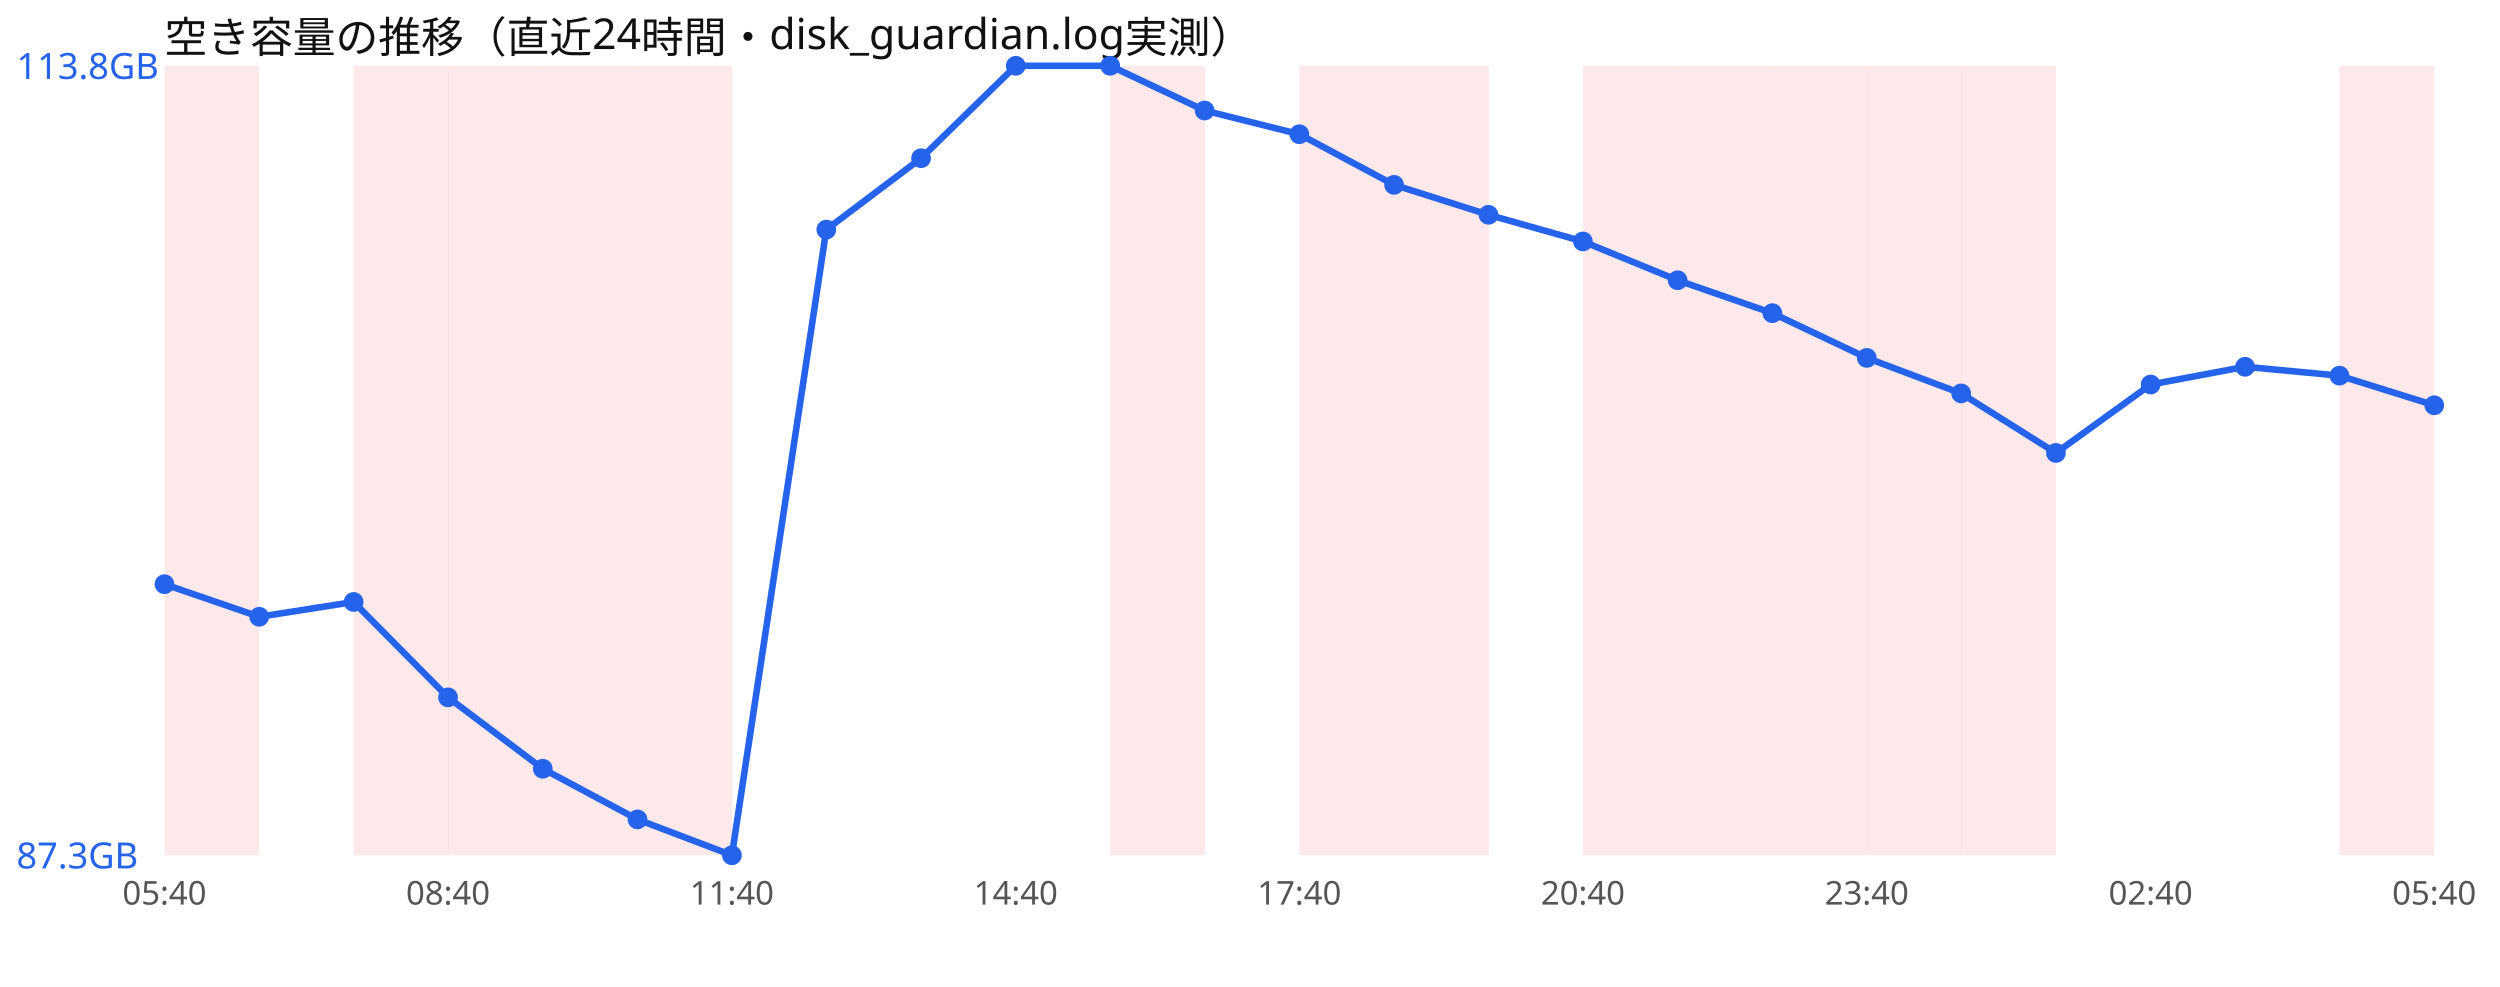
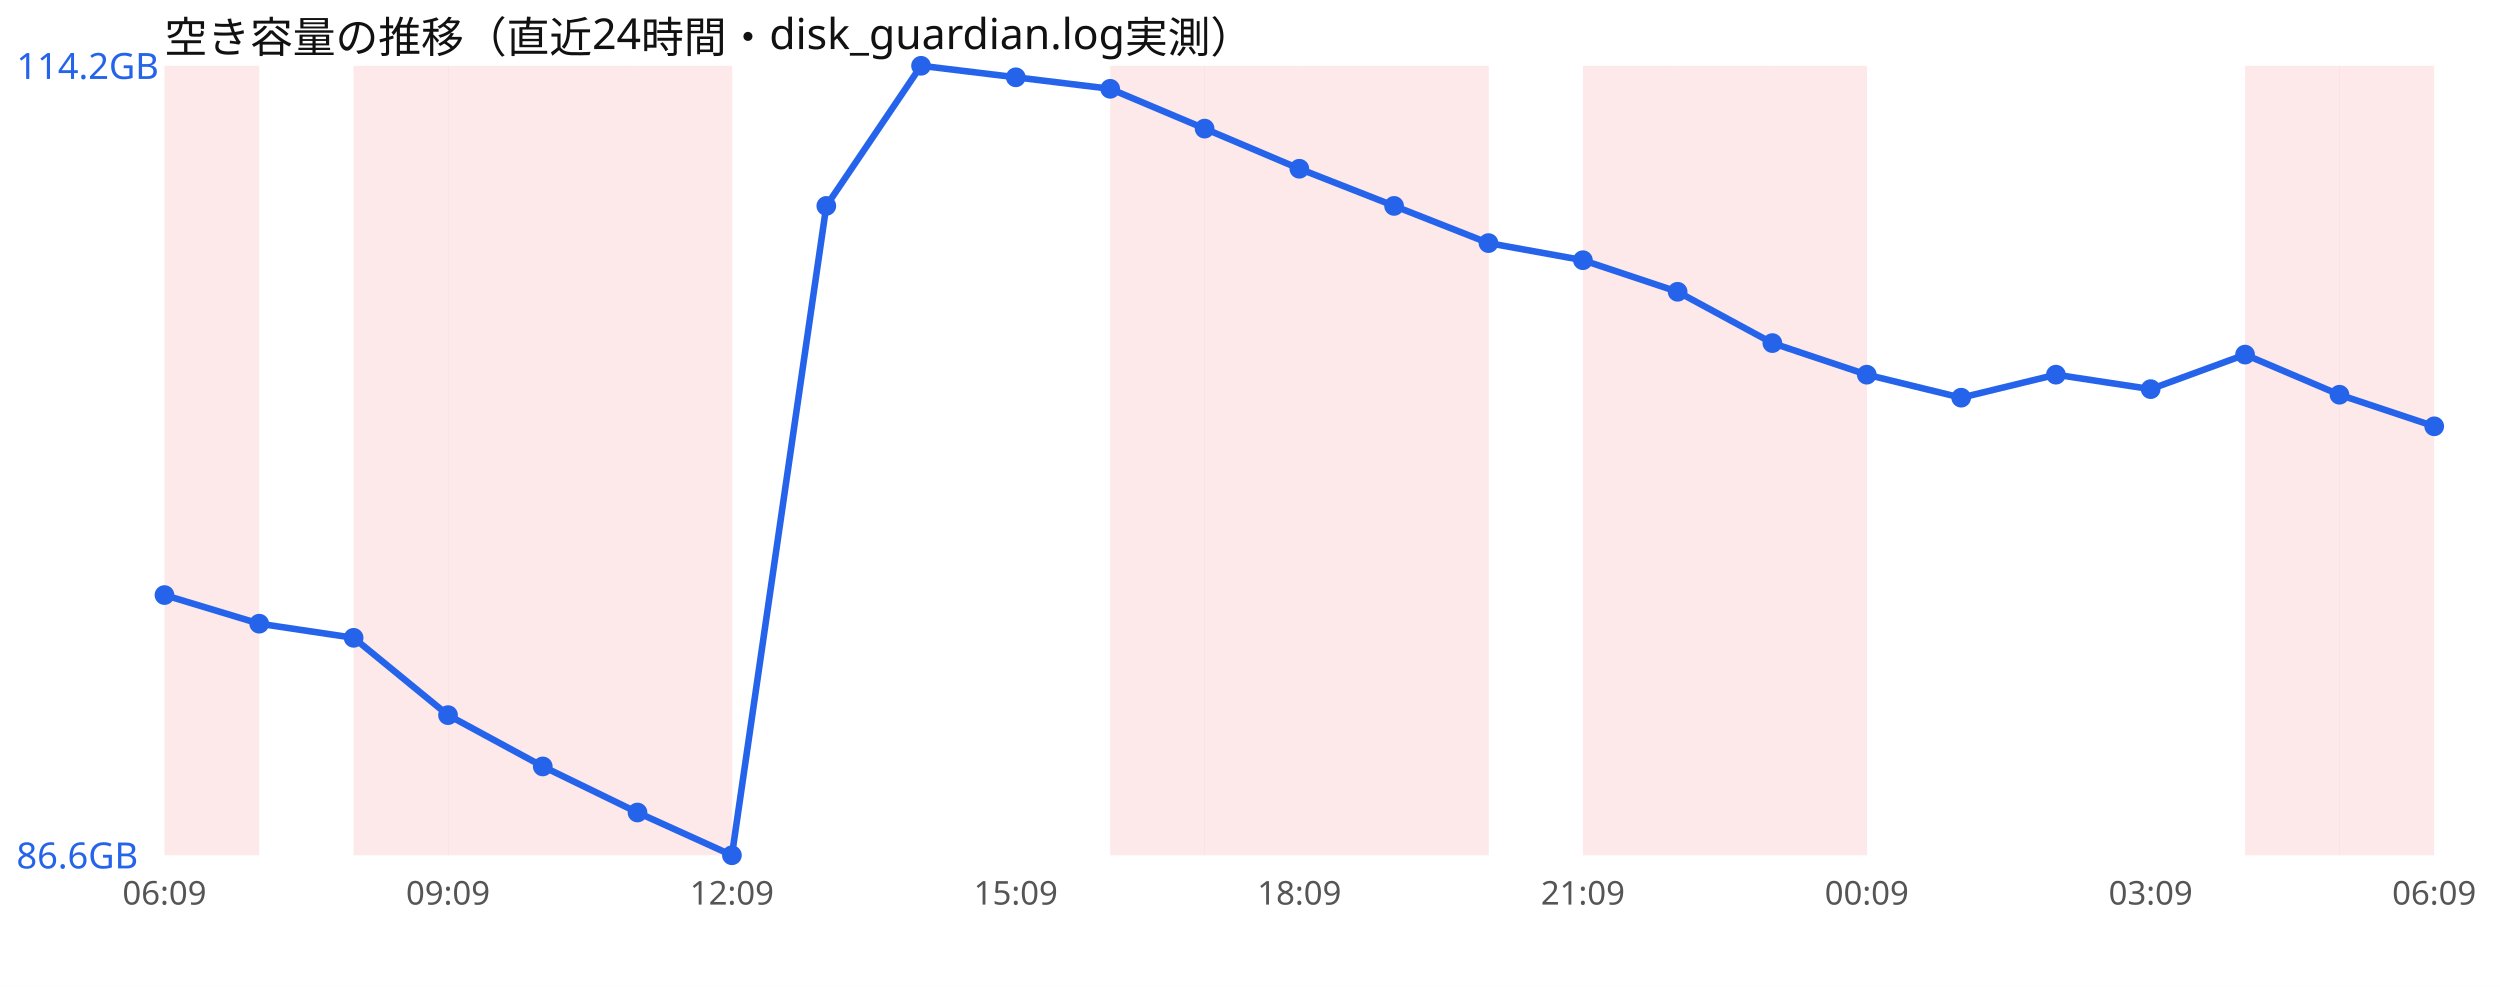
<svg xmlns="http://www.w3.org/2000/svg" width="760" height="300" viewBox="0 0 760 300" font-family="sans-serif">
  <rect width="760" height="300" fill="#ffffff" />
  <text x="50" y="16" font-size="13" fill="#111">空き容量の推移（直近24時間・disk_guardian.log実測）</text>
  <rect x="50.0" y="20" width="28.8" height="240" fill="#ef4444" opacity="0.12" />
  <rect x="107.5" y="20" width="28.8" height="240" fill="#ef4444" opacity="0.12" />
  <rect x="136.2" y="20" width="28.8" height="240" fill="#ef4444" opacity="0.12" />
  <rect x="165.0" y="20" width="28.8" height="240" fill="#ef4444" opacity="0.12" />
  <rect x="193.8" y="20" width="28.8" height="240" fill="#ef4444" opacity="0.12" />
  <rect x="337.5" y="20" width="28.8" height="240" fill="#ef4444" opacity="0.12" />
+   <rect x="366.2" y="20" width="28.8" height="240" fill="#ef4444" opacity="0.12" />
  <rect x="395.0" y="20" width="28.8" height="240" fill="#ef4444" opacity="0.12" />
  <rect x="423.8" y="20" width="28.8" height="240" fill="#ef4444" opacity="0.12" />
  <rect x="481.2" y="20" width="28.8" height="240" fill="#ef4444" opacity="0.12" />
  <rect x="510.0" y="20" width="28.8" height="240" fill="#ef4444" opacity="0.12" />
  <rect x="538.8" y="20" width="28.8" height="240" fill="#ef4444" opacity="0.12" />
-   <rect x="567.5" y="20" width="28.8" height="240" fill="#ef4444" opacity="0.12" />
-   <rect x="596.2" y="20" width="28.8" height="240" fill="#ef4444" opacity="0.12" />
+   <rect x="682.5" y="20" width="28.8" height="240" fill="#ef4444" opacity="0.12" />
  <rect x="711.2" y="20" width="28.8" height="240" fill="#ef4444" opacity="0.12" />
-   <polyline points="50.0,177.6 78.8,187.5 107.5,183.0 136.2,212.0 165.0,233.7 193.8,249.1 222.5,260.0 251.2,69.8 280.0,48.1 308.8,20.0 337.5,20.0 366.2,33.6 395.0,40.8 423.8,56.2 452.5,65.3 481.2,73.4 510.0,85.2 538.8,95.2 567.5,108.8 596.2,119.6 625.0,137.7 653.8,116.9 682.5,111.5 711.2,114.2 740.0,123.2" fill="none" stroke="#2563eb" stroke-width="2" />
-   <circle cx="50.0" cy="177.6" r="3" fill="#2563eb" />
-   <circle cx="78.8" cy="187.5" r="3" fill="#2563eb" />
-   <circle cx="107.5" cy="183.0" r="3" fill="#2563eb" />
-   <circle cx="136.2" cy="212.0" r="3" fill="#2563eb" />
-   <circle cx="165.0" cy="233.7" r="3" fill="#2563eb" />
-   <circle cx="193.8" cy="249.1" r="3" fill="#2563eb" />
+   <polyline points="50.0,180.9 78.8,189.6 107.5,193.9 136.2,217.4 165.0,233.0 193.8,247.0 222.5,260.0 251.2,62.6 280.0,20.0 308.8,23.5 337.5,27.0 366.2,39.1 395.0,51.3 423.8,62.6 452.5,73.9 481.2,79.1 510.0,88.7 538.8,104.3 567.5,113.9 596.2,120.9 625.0,113.9 653.8,118.3 682.5,107.8 711.2,120.0 740.0,129.6" fill="none" stroke="#2563eb" stroke-width="2" />
+   <circle cx="50.0" cy="180.9" r="3" fill="#2563eb" />
+   <circle cx="78.8" cy="189.6" r="3" fill="#2563eb" />
+   <circle cx="107.5" cy="193.9" r="3" fill="#2563eb" />
+   <circle cx="136.2" cy="217.4" r="3" fill="#2563eb" />
+   <circle cx="165.0" cy="233.0" r="3" fill="#2563eb" />
+   <circle cx="193.8" cy="247.0" r="3" fill="#2563eb" />
  <circle cx="222.5" cy="260.0" r="3" fill="#2563eb" />
-   <circle cx="251.2" cy="69.8" r="3" fill="#2563eb" />
-   <circle cx="280.0" cy="48.1" r="3" fill="#2563eb" />
-   <circle cx="308.8" cy="20.0" r="3" fill="#2563eb" />
-   <circle cx="337.5" cy="20.0" r="3" fill="#2563eb" />
-   <circle cx="366.2" cy="33.6" r="3" fill="#2563eb" />
-   <circle cx="395.0" cy="40.8" r="3" fill="#2563eb" />
-   <circle cx="423.8" cy="56.2" r="3" fill="#2563eb" />
-   <circle cx="452.5" cy="65.3" r="3" fill="#2563eb" />
-   <circle cx="481.2" cy="73.4" r="3" fill="#2563eb" />
-   <circle cx="510.0" cy="85.2" r="3" fill="#2563eb" />
-   <circle cx="538.8" cy="95.2" r="3" fill="#2563eb" />
-   <circle cx="567.5" cy="108.8" r="3" fill="#2563eb" />
-   <circle cx="596.2" cy="119.6" r="3" fill="#2563eb" />
-   <circle cx="625.0" cy="137.7" r="3" fill="#2563eb" />
-   <circle cx="653.8" cy="116.9" r="3" fill="#2563eb" />
-   <circle cx="682.5" cy="111.5" r="3" fill="#2563eb" />
-   <circle cx="711.2" cy="114.2" r="3" fill="#2563eb" />
-   <circle cx="740.0" cy="123.2" r="3" fill="#2563eb" />
-   <text x="5" y="24.0" font-size="11" fill="#2563eb">113.8GB</text>
-   <text x="5" y="264.0" font-size="11" fill="#2563eb">87.3GB</text>
-   <text x="50.0" y="275" font-size="10" fill="#555" text-anchor="middle">05:40</text>
-   <text x="136.2" y="275" font-size="10" fill="#555" text-anchor="middle">08:40</text>
-   <text x="222.5" y="275" font-size="10" fill="#555" text-anchor="middle">11:40</text>
-   <text x="308.8" y="275" font-size="10" fill="#555" text-anchor="middle">14:40</text>
-   <text x="395.0" y="275" font-size="10" fill="#555" text-anchor="middle">17:40</text>
-   <text x="481.2" y="275" font-size="10" fill="#555" text-anchor="middle">20:40</text>
-   <text x="567.5" y="275" font-size="10" fill="#555" text-anchor="middle">23:40</text>
-   <text x="653.8" y="275" font-size="10" fill="#555" text-anchor="middle">02:40</text>
-   <text x="740.0" y="275" font-size="10" fill="#555" text-anchor="middle">05:40</text>
+   <circle cx="251.2" cy="62.6" r="3" fill="#2563eb" />
+   <circle cx="280.0" cy="20.0" r="3" fill="#2563eb" />
+   <circle cx="308.8" cy="23.5" r="3" fill="#2563eb" />
+   <circle cx="337.5" cy="27.0" r="3" fill="#2563eb" />
+   <circle cx="366.2" cy="39.1" r="3" fill="#2563eb" />
+   <circle cx="395.0" cy="51.3" r="3" fill="#2563eb" />
+   <circle cx="423.8" cy="62.6" r="3" fill="#2563eb" />
+   <circle cx="452.5" cy="73.9" r="3" fill="#2563eb" />
+   <circle cx="481.2" cy="79.1" r="3" fill="#2563eb" />
+   <circle cx="510.0" cy="88.7" r="3" fill="#2563eb" />
+   <circle cx="538.8" cy="104.3" r="3" fill="#2563eb" />
+   <circle cx="567.5" cy="113.9" r="3" fill="#2563eb" />
+   <circle cx="596.2" cy="120.9" r="3" fill="#2563eb" />
+   <circle cx="625.0" cy="113.9" r="3" fill="#2563eb" />
+   <circle cx="653.8" cy="118.3" r="3" fill="#2563eb" />
+   <circle cx="682.5" cy="107.8" r="3" fill="#2563eb" />
+   <circle cx="711.2" cy="120.0" r="3" fill="#2563eb" />
+   <circle cx="740.0" cy="129.6" r="3" fill="#2563eb" />
+   <text x="5" y="24.0" font-size="11" fill="#2563eb">114.2GB</text>
+   <text x="5" y="264.0" font-size="11" fill="#2563eb">86.6GB</text>
+   <text x="50.0" y="275" font-size="10" fill="#555" text-anchor="middle">06:09</text>
+   <text x="136.2" y="275" font-size="10" fill="#555" text-anchor="middle">09:09</text>
+   <text x="222.5" y="275" font-size="10" fill="#555" text-anchor="middle">12:09</text>
+   <text x="308.8" y="275" font-size="10" fill="#555" text-anchor="middle">15:09</text>
+   <text x="395.0" y="275" font-size="10" fill="#555" text-anchor="middle">18:09</text>
+   <text x="481.2" y="275" font-size="10" fill="#555" text-anchor="middle">21:09</text>
+   <text x="567.5" y="275" font-size="10" fill="#555" text-anchor="middle">00:09</text>
+   <text x="653.8" y="275" font-size="10" fill="#555" text-anchor="middle">03:09</text>
+   <text x="740.0" y="275" font-size="10" fill="#555" text-anchor="middle">06:09</text>
</svg>
